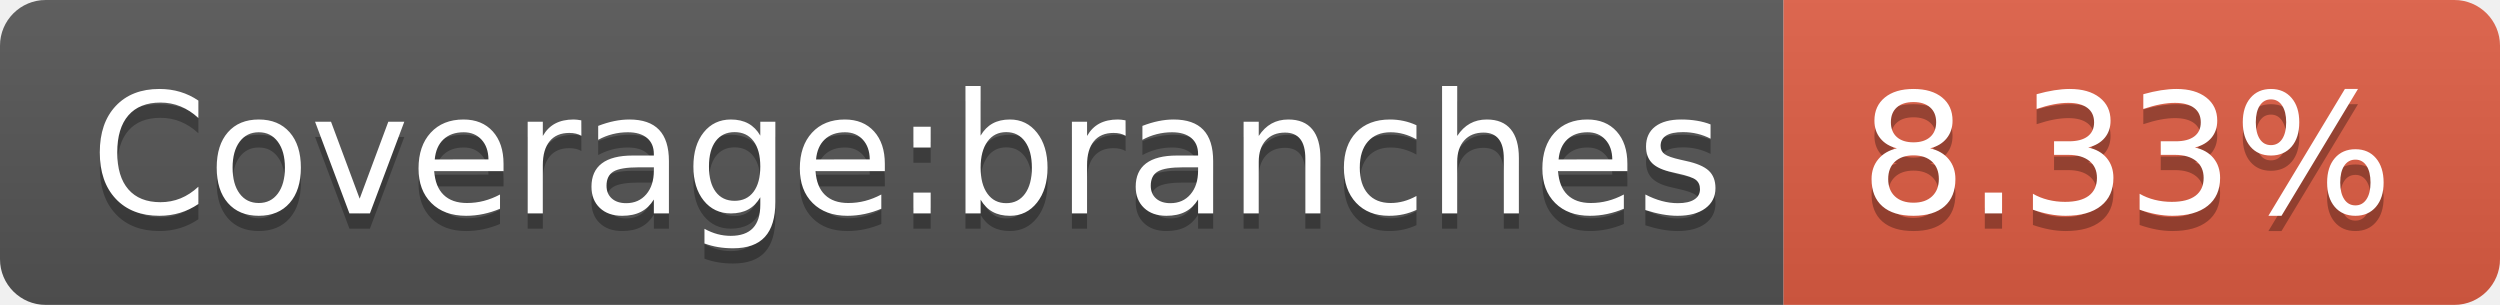
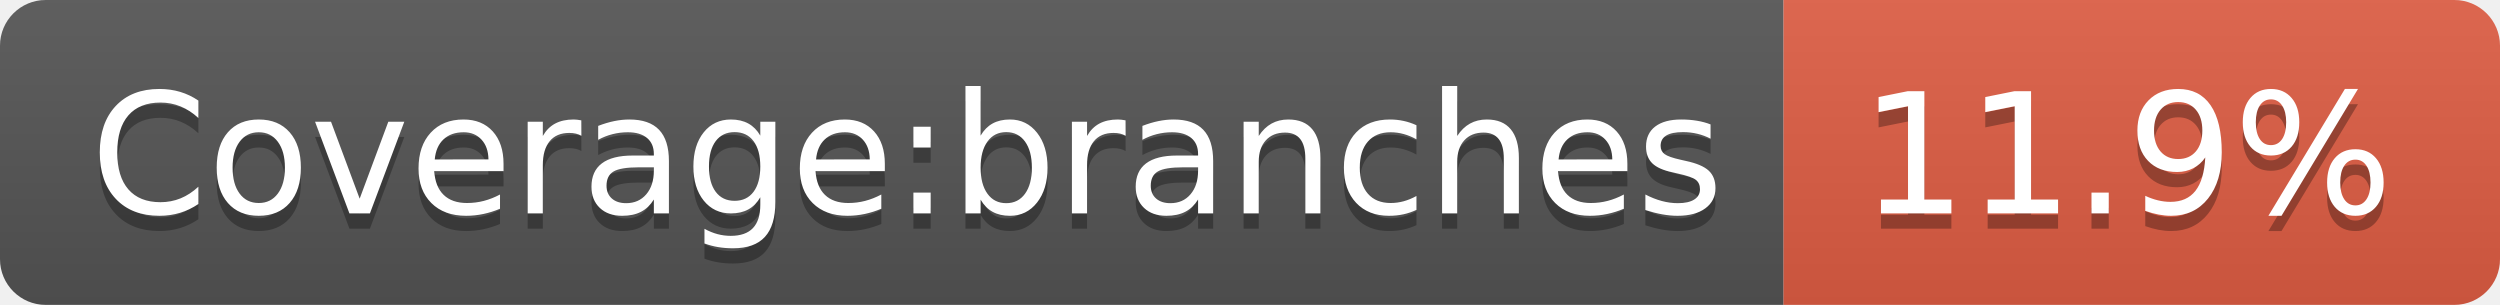
- <svg xmlns="http://www.w3.org/2000/svg" width="164" height="20" role="img" aria-label="Coverage:branches: 8.33%">
+ <svg xmlns="http://www.w3.org/2000/svg" width="164" height="20" role="img" aria-label="Coverage:branches: 11.9%">
  <linearGradient id="s" x2="0" y2="100%">
    <stop offset="0" stop-color="#bbb" stop-opacity=".1" />
    <stop offset="1" stop-opacity=".1" />
  </linearGradient>
  <clipPath id="r">
    <rect width="164" height="20" rx="3" fill="#fff" />
  </clipPath>
  <g clip-path="url(#r)">
    <rect width="117" height="20" fill="#555" />
    <rect x="117" width="47" height="20" fill="#e05d44" />
    <rect width="164" height="20" fill="url(#s)" />
  </g>
  <g fill="#fff" text-anchor="middle" font-family="Verdana,Geneva,DejaVu Sans,sans-serif" text-rendering="geometricPrecision" font-size="110">
    <text aria-hidden="true" x="595" y="150" fill="#010101" fill-opacity=".3" transform="scale(.1)" textLength="1070">Coverage:branches</text>
    <text x="595" y="140" transform="scale(.1)" fill="#fff" textLength="1070">Coverage:branches</text>
-     <text aria-hidden="true" x="1395" y="150" fill="#010101" fill-opacity=".3" transform="scale(.1)" textLength="370">8.33%</text>
-     <text x="1395" y="140" transform="scale(.1)" fill="#fff" textLength="370">8.33%</text>
+     <text aria-hidden="true" x="1395" y="150" fill="#010101" fill-opacity=".3" transform="scale(.1)" textLength="370">11.9%</text>
+     <text x="1395" y="140" transform="scale(.1)" fill="#fff" textLength="370">11.9%</text>
  </g>
</svg>
